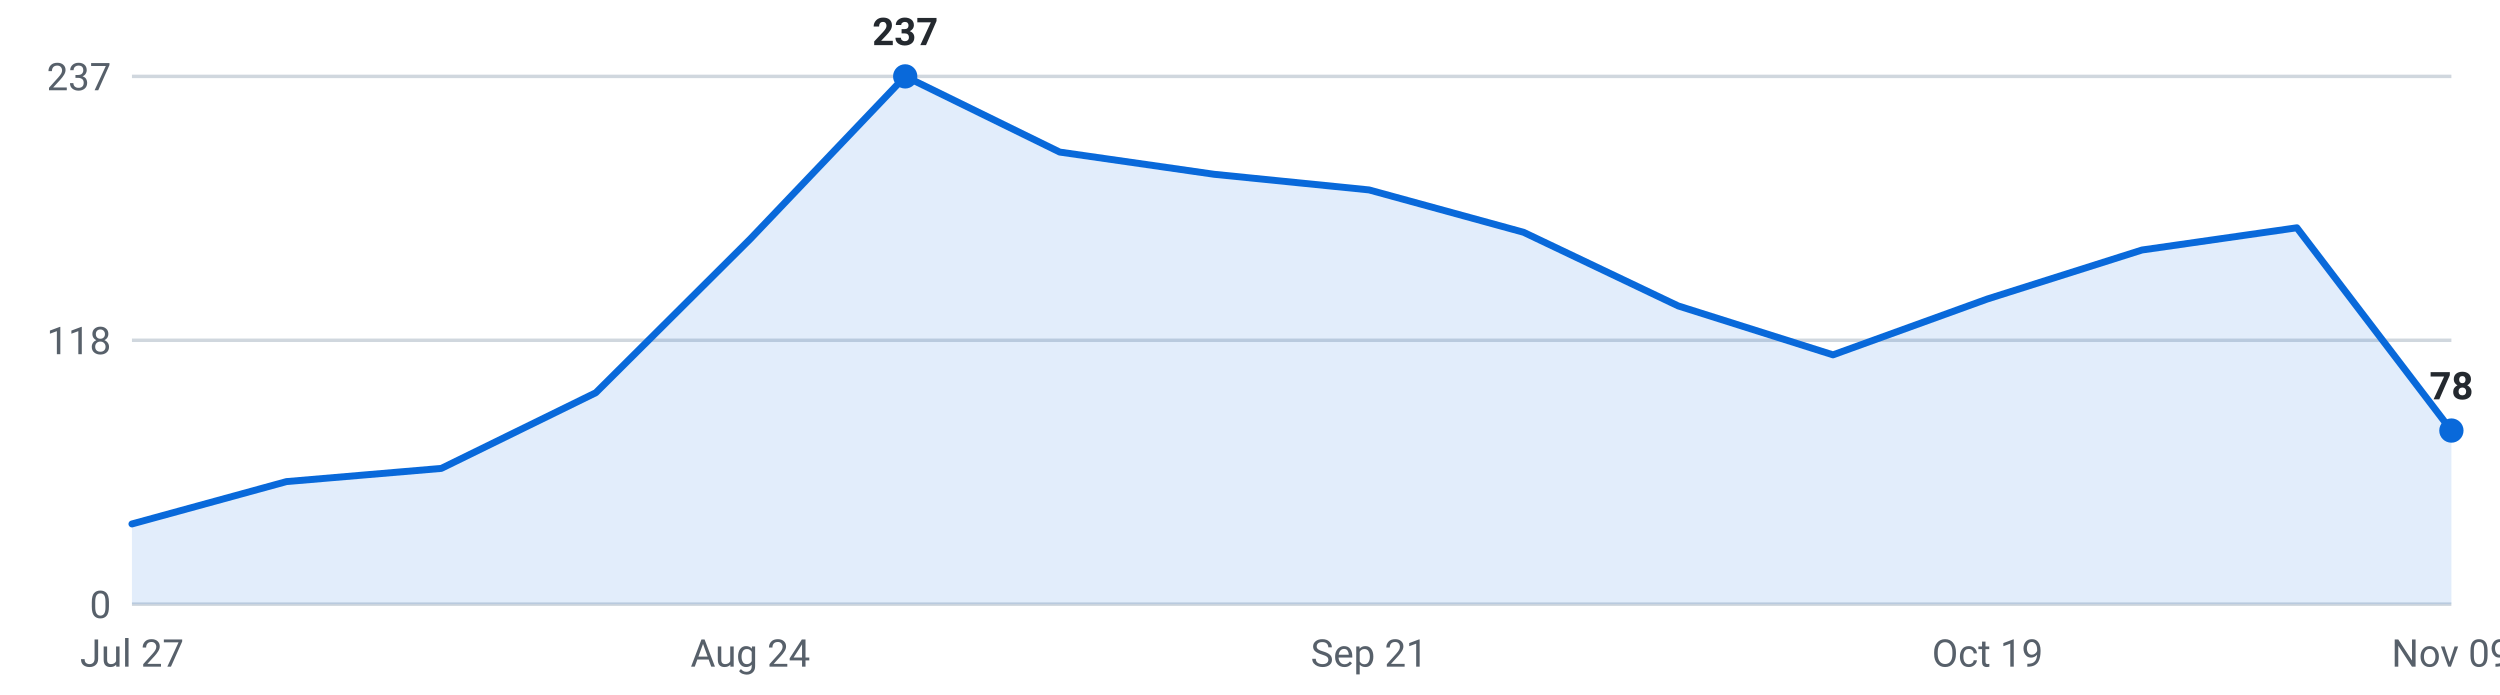
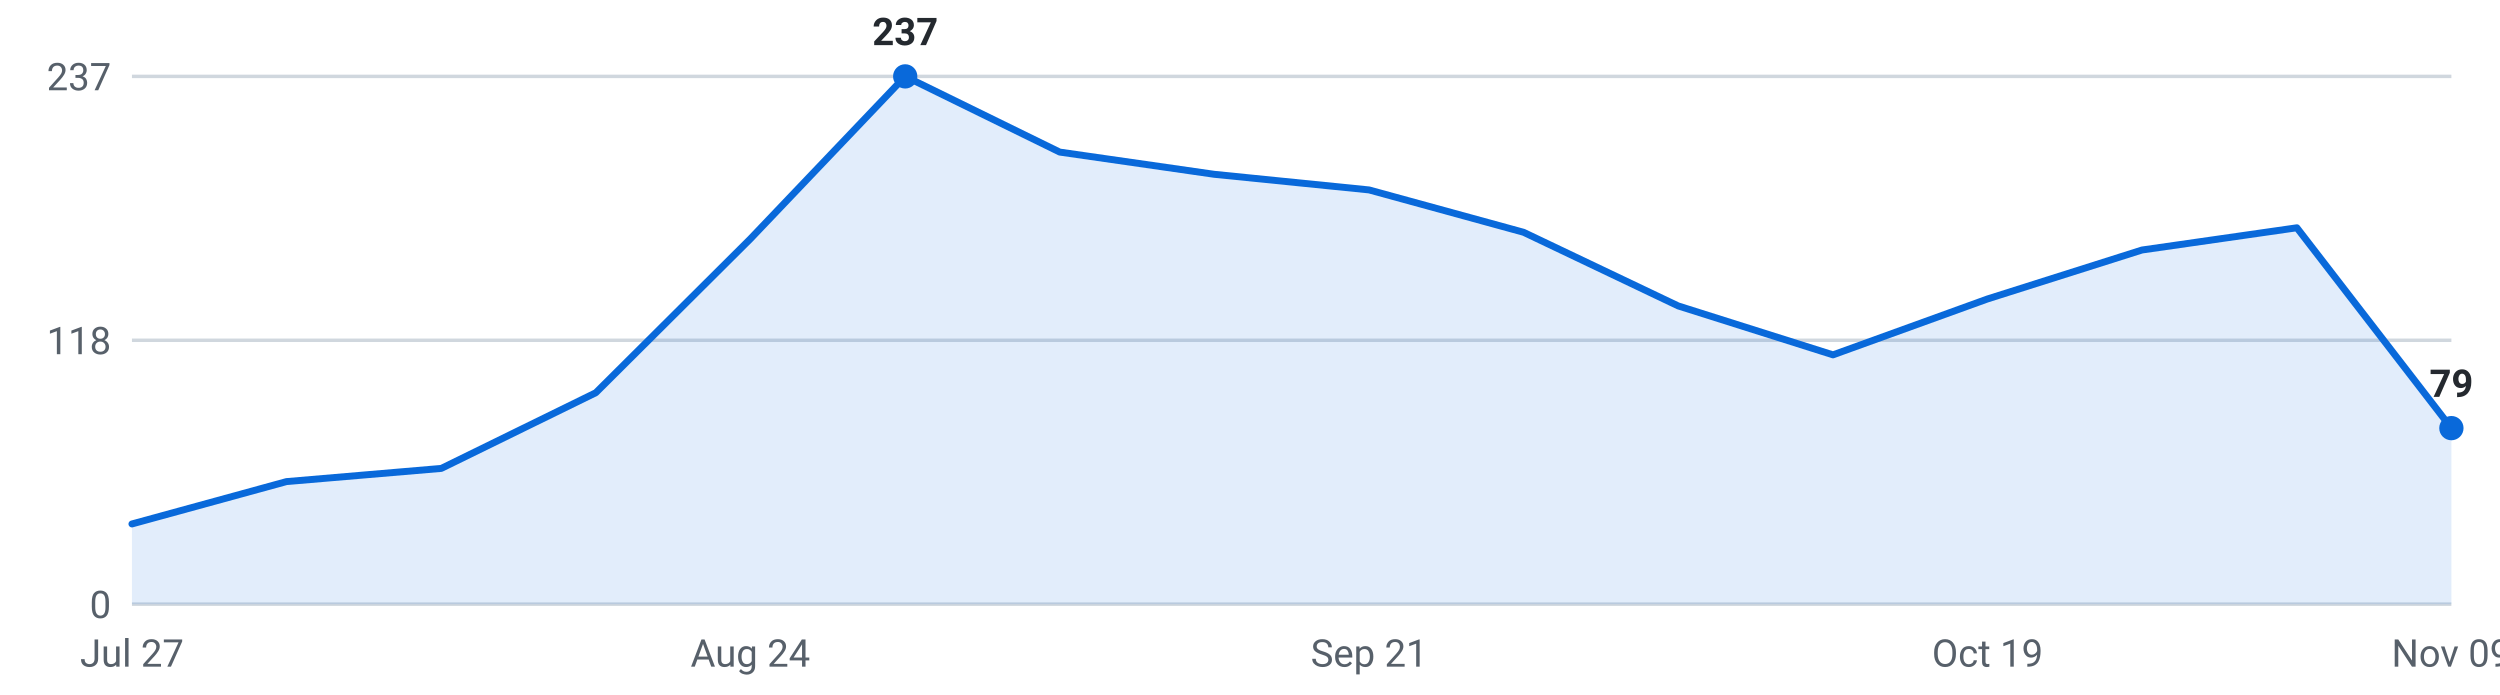
<svg xmlns="http://www.w3.org/2000/svg" viewBox="0 0 720 200" width="720" height="200" role="img" aria-label="Internships posted per week, last 16 weeks">
  <g font-family="-apple-system,Segoe UI,Roboto,sans-serif" font-size="11">
    <line x1="38" y1="174.0" x2="706" y2="174.0" stroke="#d0d7de" stroke-width="1" />
    <text x="32" y="178.0" text-anchor="end" fill="#57606a">0</text>
    <line x1="38" y1="98.0" x2="706" y2="98.0" stroke="#d0d7de" stroke-width="1" />
    <text x="32" y="102.0" text-anchor="end" fill="#57606a">118</text>
    <line x1="38" y1="22.0" x2="706" y2="22.0" stroke="#d0d7de" stroke-width="1" />
    <text x="32" y="26.0" text-anchor="end" fill="#57606a">237</text>
-     <path d="M38.0,174 L38.0,150.9 L82.5,138.7 L127.1,134.9 L171.6,113.1 L216.1,68.8 L260.7,22.0 L305.2,43.8 L349.7,50.2 L394.3,54.7 L438.8,66.9 L483.3,88.1 L527.9,102.2 L572.4,86.1 L616.9,72.0 L661.5,65.6 L706.0,124.0 L706.0,174 Z" fill="#0969da" fill-opacity="0.12" />
-     <polyline points="38.0,150.9 82.5,138.7 127.1,134.9 171.6,113.1 216.1,68.8 260.7,22.0 305.2,43.8 349.7,50.2 394.3,54.7 438.8,66.9 483.3,88.1 527.9,102.2 572.4,86.1 616.9,72.0 661.5,65.6 706.0,124.0" fill="none" stroke="#0969da" stroke-width="2" stroke-linejoin="round" stroke-linecap="round" />
+     <path d="M38.0,174 L38.0,150.9 L82.5,138.7 L127.1,134.9 L171.6,113.1 L216.1,68.8 L260.7,22.0 L305.2,43.8 L349.7,50.2 L394.3,54.7 L438.8,66.9 L483.3,88.1 L527.9,102.2 L572.4,86.1 L616.9,72.0 L661.5,65.6 L706.0,123.3 L706.0,174 Z" fill="#0969da" fill-opacity="0.12" />
+     <polyline points="38.0,150.9 82.5,138.7 127.1,134.9 171.6,113.1 216.1,68.8 260.7,22.0 305.2,43.8 349.7,50.2 394.3,54.7 438.8,66.9 483.3,88.1 527.9,102.2 572.4,86.1 616.9,72.0 661.5,65.6 706.0,123.3" fill="none" stroke="#0969da" stroke-width="2" stroke-linejoin="round" stroke-linecap="round" />
    <circle cx="260.7" cy="22.0" r="3.5" fill="#0969da" />
    <text x="260.7" y="13.0" text-anchor="middle" fill="#24292f" font-weight="600">237</text>
-     <circle cx="706.0" cy="124.0" r="3.5" fill="#0969da" />
-     <text x="706.0" y="115.0" text-anchor="middle" fill="#24292f" font-weight="600">78</text>
+     <circle cx="706.0" cy="123.3" r="3.5" fill="#0969da" />
+     <text x="706.0" y="114.3" text-anchor="middle" fill="#24292f" font-weight="600">79</text>
    <text x="38.0" y="192" text-anchor="middle" fill="#57606a">Jul 27</text>
    <text x="216.1" y="192" text-anchor="middle" fill="#57606a">Aug 24</text>
    <text x="394.3" y="192" text-anchor="middle" fill="#57606a">Sep 21</text>
    <text x="572.4" y="192" text-anchor="middle" fill="#57606a">Oct 19</text>
    <text x="706.0" y="192" text-anchor="middle" fill="#57606a">Nov 09</text>
  </g>
</svg>
